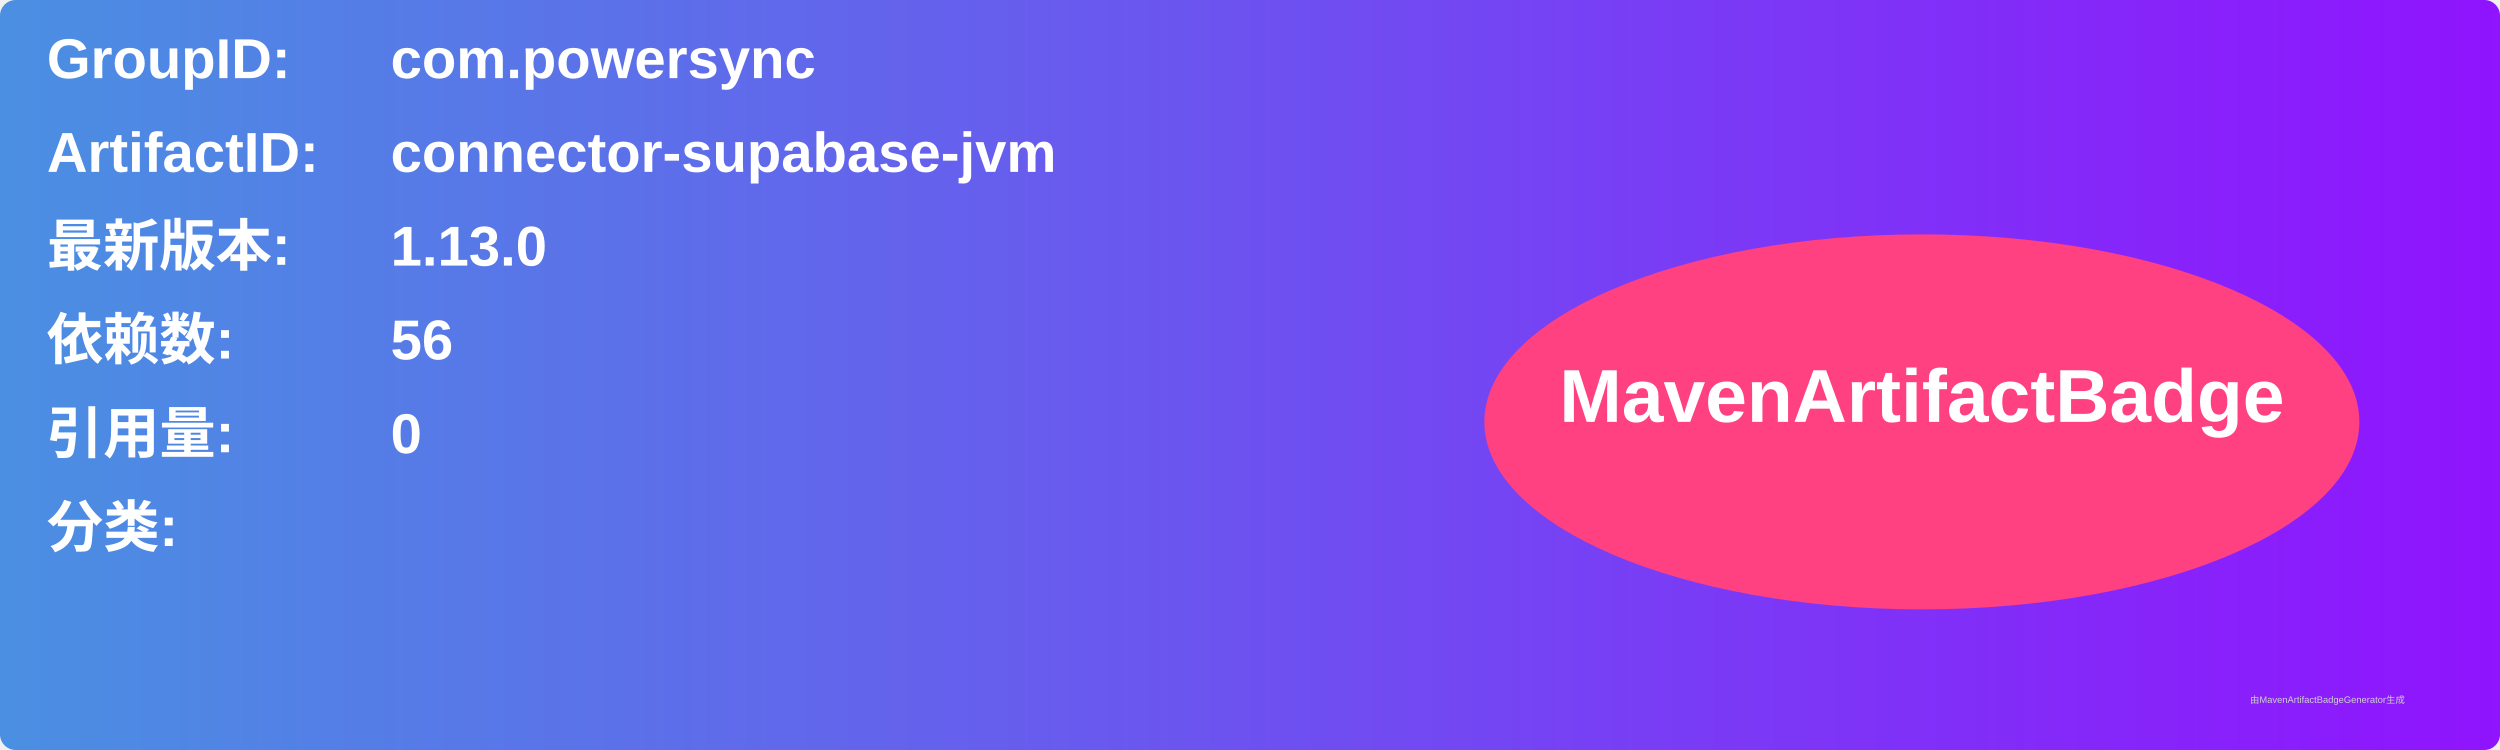
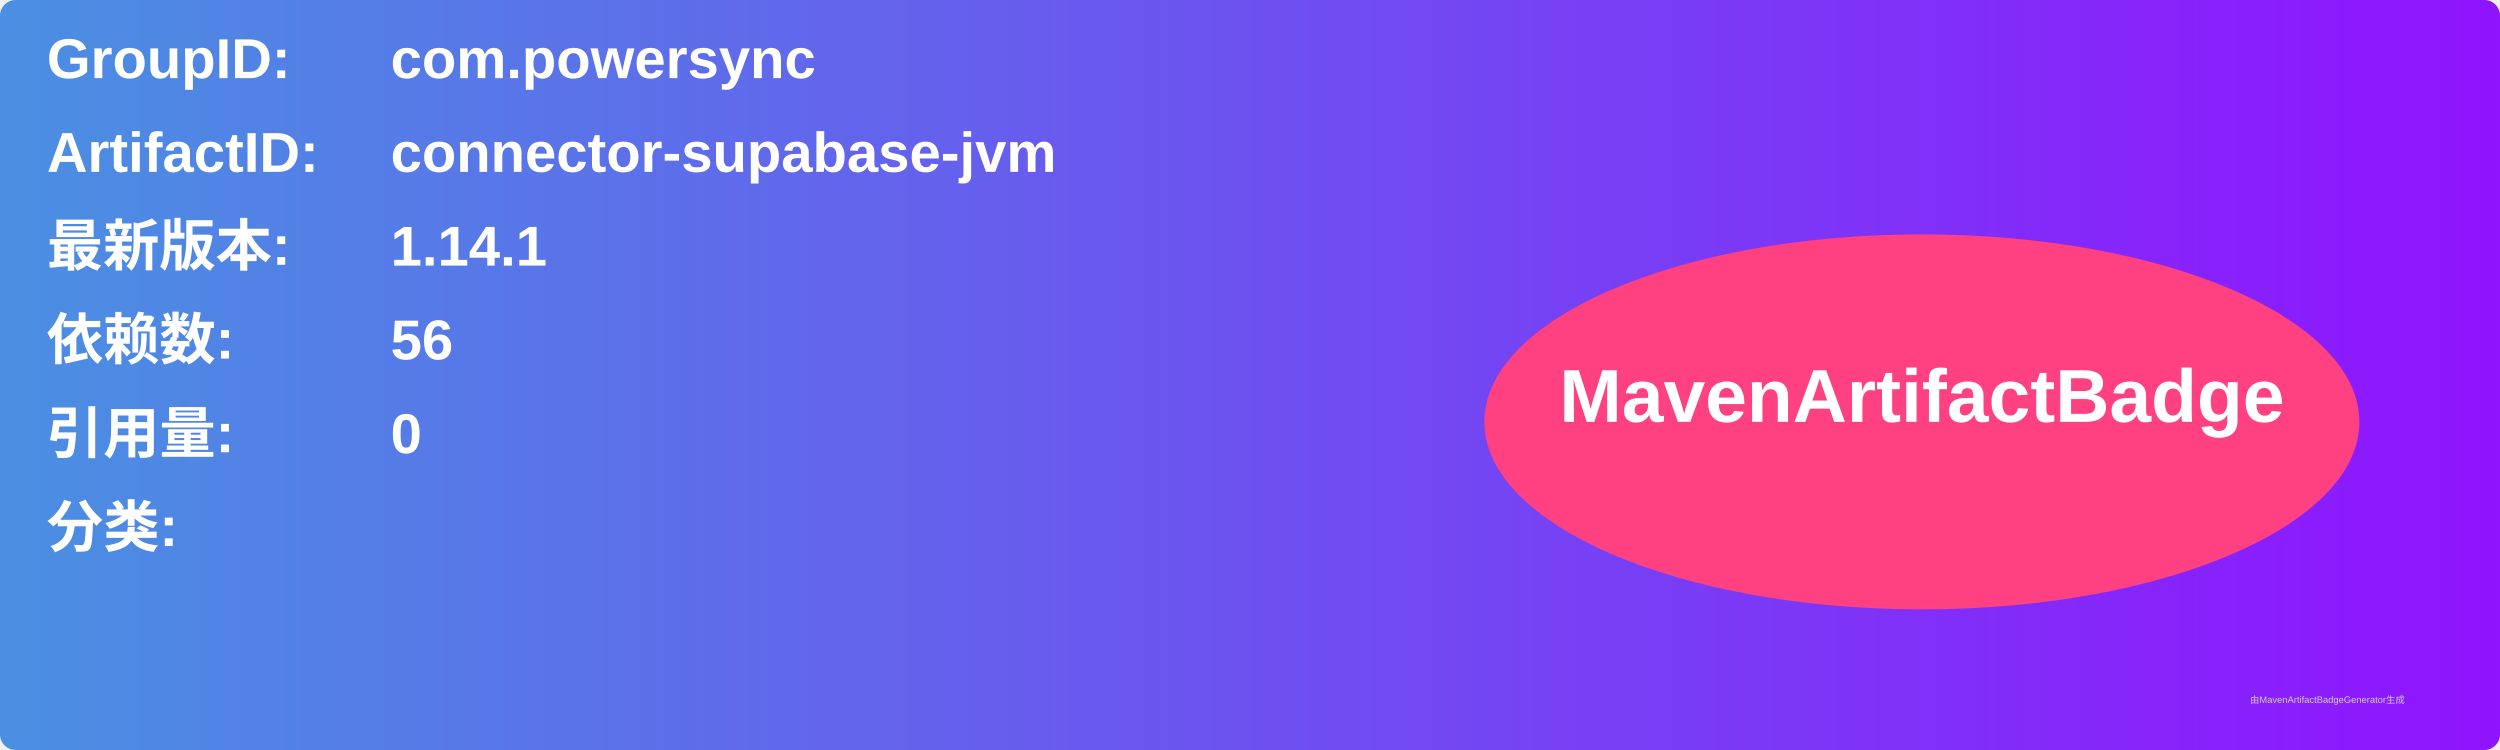
<svg xmlns="http://www.w3.org/2000/svg" width="800" height="240" viewBox="0 0 800 240">
  <linearGradient id="grad" x1="0%" y1="0%" x2="100%" y2="0%">
    <stop offset="0%" stop-color="#4a90e2" />
    <stop offset="100%" stop-color="#9013fe" />
  </linearGradient>
  <rect width="100%" height="100%" rx="5" ry="5" fill="url(#grad)" />
  <g transform="translate(15, 15)">
    <text x="0" y="10" font-family="Arial" font-size="18" fill="white" font-weight="bold" width="260">GroupID:</text>
    <text x="110" y="10" font-family="Arial" font-size="18" fill="white" font-weight="bold" width="460">com.powersync</text>
    <text x="0" y="40" font-family="Arial" font-size="18" fill="white" font-weight="bold" width="260">ArtifactID:</text>
    <text x="110" y="40" font-family="Arial" font-size="18" fill="white" font-weight="bold" width="460">connector-supabase-jvm</text>
    <text x="0" y="70" font-family="Arial" font-size="18" fill="white" font-weight="bold">最新版本:</text>
    <text x="110" y="70" font-family="Arial" font-size="18" fill="white" font-weight="bold">
-       <tspan font-weight="bold">1.13.0</tspan>
+       <tspan font-weight="bold">1.14.1</tspan>
    </text>
    <text x="0" y="100" font-family="Arial" font-size="18" fill="white" font-weight="bold">依赖数: </text>
    <text x="110" y="100" font-family="Arial" font-size="18" fill="white">
      <tspan font-weight="bold">56</tspan>
    </text>
    <text x="0" y="130" font-family="Arial" font-size="18" fill="white" font-weight="bold">引用量: </text>
    <text x="110" y="130" font-family="Arial" font-size="18" fill="white">
      <tspan font-weight="bold">0</tspan>
    </text>
    <text x="0" y="160" font-family="Arial" font-size="18" fill="white" font-weight="bold">分类:</text>
    <text x="10" y="190" font-family="Arial" font-size="10" fill="white">
      <tspan font-weight="bold" />
    </text>
    <ellipse cx="600" cy="120" rx="140" ry="60" fill="#ff4081" />
    <text x="600" y="120" text-anchor="middle" font-family="Arial" font-size="24" fill="white" font-weight="bold">MavenArtifactBadge</text>
  </g>
  <text x="720" y="225" font-family="Arial" font-size="3" fill="#d0d0d0">由MavenArtifactBadgeGenerator生成</text>
</svg>
